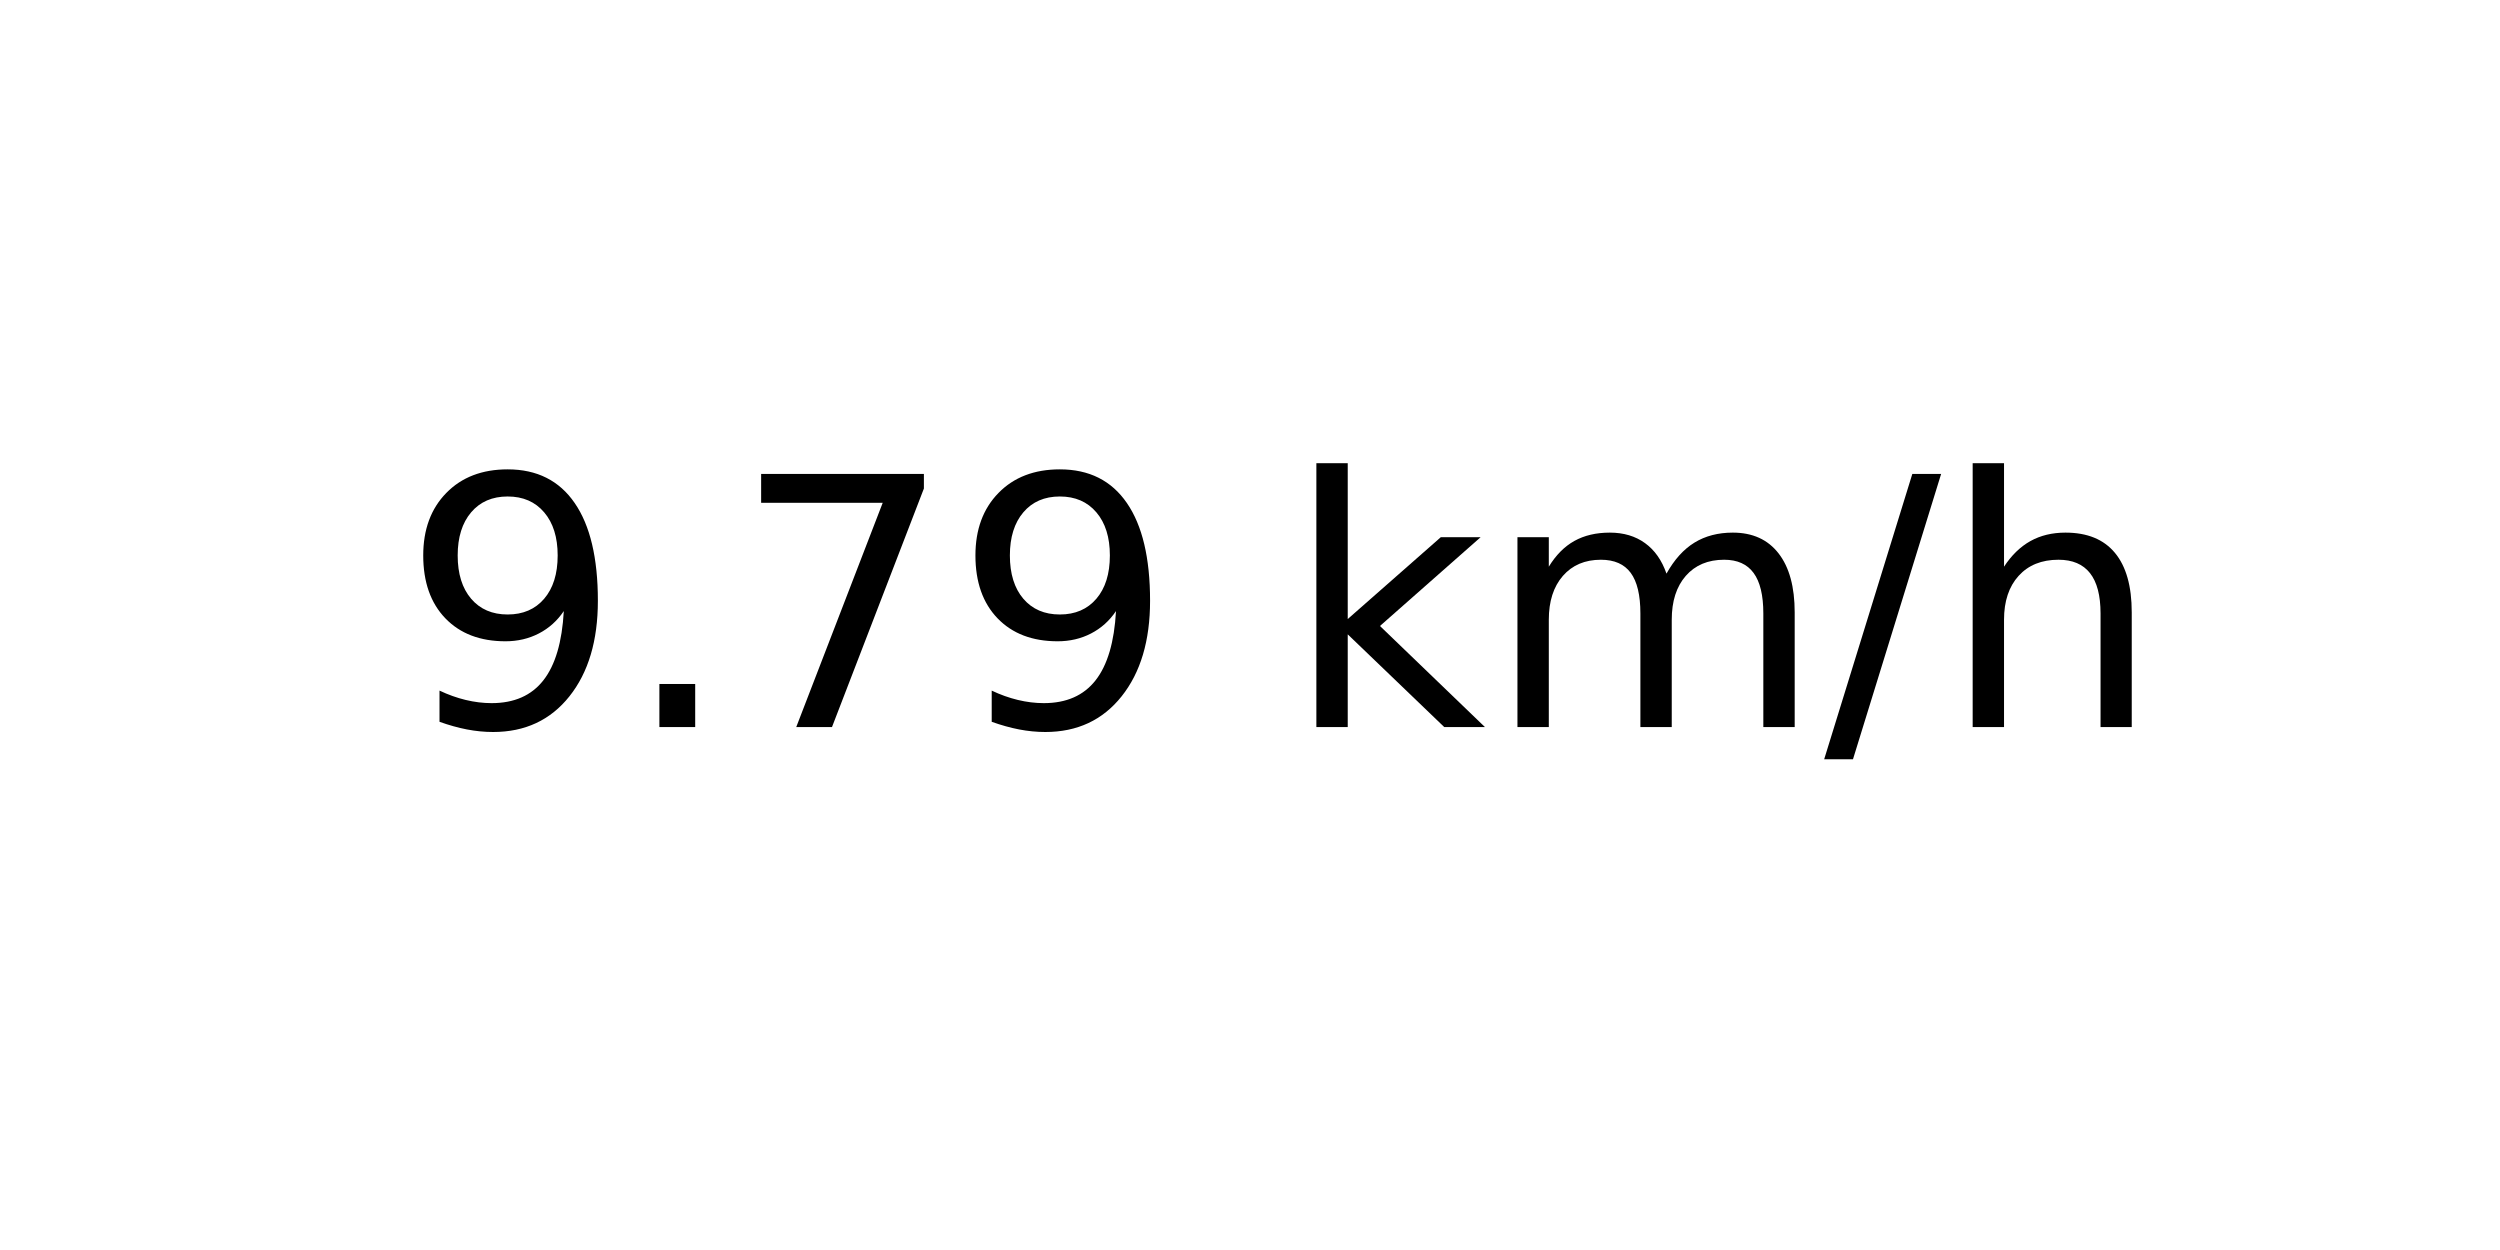
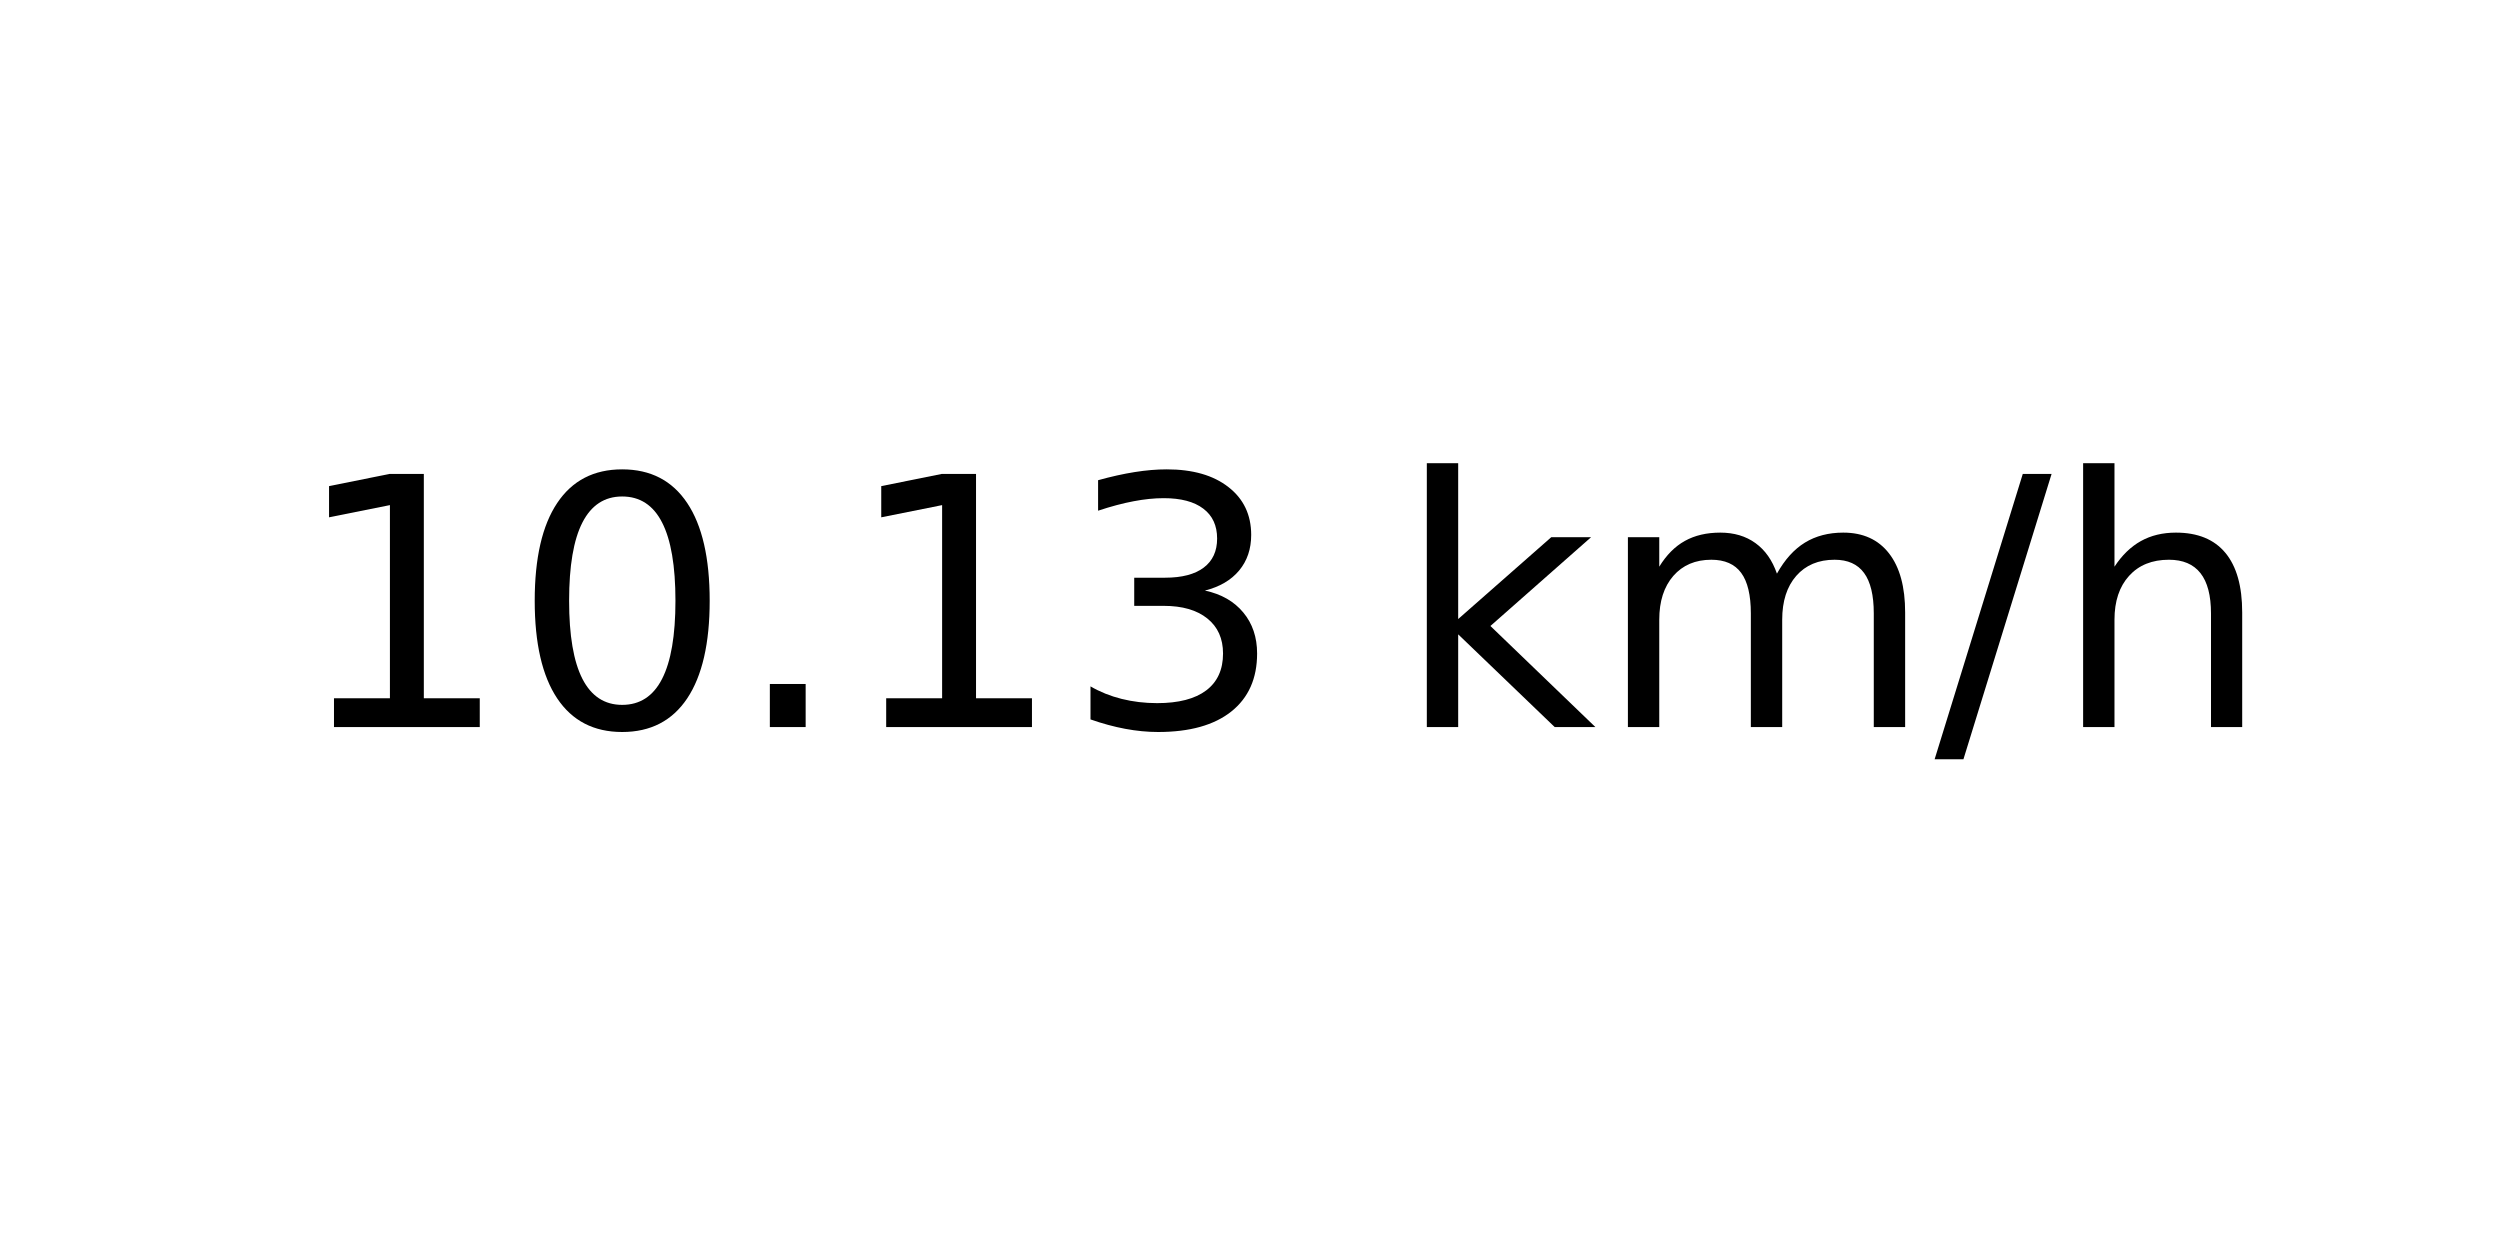
<svg xmlns="http://www.w3.org/2000/svg" xmlns:xlink="http://www.w3.org/1999/xlink" width="72pt" height="36pt" viewBox="0 0 72 36" version="1.1">
  <defs>
    <style type="text/css">*{stroke-linejoin: round; stroke-linecap: butt}</style>
  </defs>
  <g id="figure_1">
    <g id="axes_1">
      <g id="text_1">
-         <g transform="translate(11.55937 20.93937) scale(0.1 -0.1)">
+         <g transform="translate(8.378125 20.93937) scale(0.1 -0.1)">
          <defs>
-             <path id="DejaVuSans-39" d="M 703 97  L 703 672  Q 941 559 1184 500  Q 1428 441 1663 441  Q 2288 441 2617 861  Q 2947 1281 2994 2138  Q 2813 1869 2534 1725  Q 2256 1581 1919 1581  Q 1219 1581 811 2004  Q 403 2428 403 3163  Q 403 3881 828 4315  Q 1253 4750 1959 4750  Q 2769 4750 3195 4129  Q 3622 3509 3622 2328  Q 3622 1225 3098 567  Q 2575 -91 1691 -91  Q 1453 -91 1209 -44  Q 966 3 703 97  z M 1959 2075  Q 2384 2075 2632 2365  Q 2881 2656 2881 3163  Q 2881 3666 2632 3958  Q 2384 4250 1959 4250  Q 1534 4250 1286 3958  Q 1038 3666 1038 3163  Q 1038 2656 1286 2365  Q 1534 2075 1959 2075  z " transform="scale(0.015625)" />
+             <path id="DejaVuSans-31" d="M 794 531  L 1825 531  L 1825 4091  L 703 3866  L 703 4441  L 1819 4666  L 2450 4666  L 2450 531  L 3481 531  L 3481 0  L 794 0  L 794 531  z " transform="scale(0.015625)" />
+             <path id="DejaVuSans-30" d="M 2034 4250  Q 1547 4250 1301 3770  Q 1056 3291 1056 2328  Q 1056 1369 1301 889  Q 1547 409 2034 409  Q 2525 409 2770 889  Q 3016 1369 3016 2328  Q 3016 3291 2770 3770  Q 2525 4250 2034 4250  z M 2034 4750  Q 2819 4750 3233 4129  Q 3647 3509 3647 2328  Q 3647 1150 3233 529  Q 2819 -91 2034 -91  Q 1250 -91 836 529  Q 422 1150 422 2328  Q 422 3509 836 4129  Q 1250 4750 2034 4750  z " transform="scale(0.015625)" />
            <path id="DejaVuSans-2e" d="M 684 794  L 1344 794  L 1344 0  L 684 0  L 684 794  z " transform="scale(0.015625)" />
-             <path id="DejaVuSans-37" d="M 525 4666  L 3525 4666  L 3525 4397  L 1831 0  L 1172 0  L 2766 4134  L 525 4134  L 525 4666  z " transform="scale(0.015625)" />
+             <path id="DejaVuSans-33" d="M 2597 2516  Q 3050 2419 3304 2112  Q 3559 1806 3559 1356  Q 3559 666 3084 287  Q 2609 -91 1734 -91  Q 1441 -91 1130 -33  Q 819 25 488 141  L 488 750  Q 750 597 1062 519  Q 1375 441 1716 441  Q 2309 441 2620 675  Q 2931 909 2931 1356  Q 2931 1769 2642 2001  Q 2353 2234 1838 2234  L 1294 2234  L 1294 2753  L 1863 2753  Q 2328 2753 2575 2939  Q 2822 3125 2822 3475  Q 2822 3834 2567 4026  Q 2313 4219 1838 4219  Q 1578 4219 1281 4162  Q 984 4106 628 3988  L 628 4550  Q 988 4650 1302 4700  Q 1616 4750 1894 4750  Q 2613 4750 3031 4423  Q 3450 4097 3450 3541  Q 3450 3153 3228 2886  Q 3006 2619 2597 2516  z " transform="scale(0.015625)" />
            <path id="DejaVuSans-20" transform="scale(0.015625)" />
            <path id="DejaVuSans-6b" d="M 581 4863  L 1159 4863  L 1159 1991  L 2875 3500  L 3609 3500  L 1753 1863  L 3688 0  L 2938 0  L 1159 1709  L 1159 0  L 581 0  L 581 4863  z " transform="scale(0.015625)" />
            <path id="DejaVuSans-6d" d="M 3328 2828  Q 3544 3216 3844 3400  Q 4144 3584 4550 3584  Q 5097 3584 5394 3201  Q 5691 2819 5691 2113  L 5691 0  L 5113 0  L 5113 2094  Q 5113 2597 4934 2840  Q 4756 3084 4391 3084  Q 3944 3084 3684 2787  Q 3425 2491 3425 1978  L 3425 0  L 2847 0  L 2847 2094  Q 2847 2600 2669 2842  Q 2491 3084 2119 3084  Q 1678 3084 1418 2786  Q 1159 2488 1159 1978  L 1159 0  L 581 0  L 581 3500  L 1159 3500  L 1159 2956  Q 1356 3278 1631 3431  Q 1906 3584 2284 3584  Q 2666 3584 2933 3390  Q 3200 3197 3328 2828  z " transform="scale(0.015625)" />
            <path id="DejaVuSans-2f" d="M 1625 4666  L 2156 4666  L 531 -594  L 0 -594  L 1625 4666  z " transform="scale(0.015625)" />
            <path id="DejaVuSans-68" d="M 3513 2113  L 3513 0  L 2938 0  L 2938 2094  Q 2938 2591 2744 2837  Q 2550 3084 2163 3084  Q 1697 3084 1428 2787  Q 1159 2491 1159 1978  L 1159 0  L 581 0  L 581 4863  L 1159 4863  L 1159 2956  Q 1366 3272 1645 3428  Q 1925 3584 2291 3584  Q 2894 3584 3203 3211  Q 3513 2838 3513 2113  z " transform="scale(0.015625)" />
          </defs>
-           <use xlink:href="#DejaVuSans-39" />
-           <use xlink:href="#DejaVuSans-2e" x="63.623" />
-           <use xlink:href="#DejaVuSans-37" x="95.41" />
-           <use xlink:href="#DejaVuSans-39" x="159.033" />
-           <use xlink:href="#DejaVuSans-20" x="222.656" />
-           <use xlink:href="#DejaVuSans-6b" x="254.443" />
-           <use xlink:href="#DejaVuSans-6d" x="312.354" />
-           <use xlink:href="#DejaVuSans-2f" x="409.766" />
-           <use xlink:href="#DejaVuSans-68" x="443.457" />
+           <use xlink:href="#DejaVuSans-31" />
+           <use xlink:href="#DejaVuSans-30" x="63.623" />
+           <use xlink:href="#DejaVuSans-2e" x="127.246" />
+           <use xlink:href="#DejaVuSans-31" x="159.033" />
+           <use xlink:href="#DejaVuSans-33" x="222.656" />
+           <use xlink:href="#DejaVuSans-20" x="286.279" />
+           <use xlink:href="#DejaVuSans-6b" x="318.066" />
+           <use xlink:href="#DejaVuSans-6d" x="375.977" />
+           <use xlink:href="#DejaVuSans-2f" x="473.389" />
+           <use xlink:href="#DejaVuSans-68" x="507.08" />
        </g>
      </g>
    </g>
  </g>
</svg>
